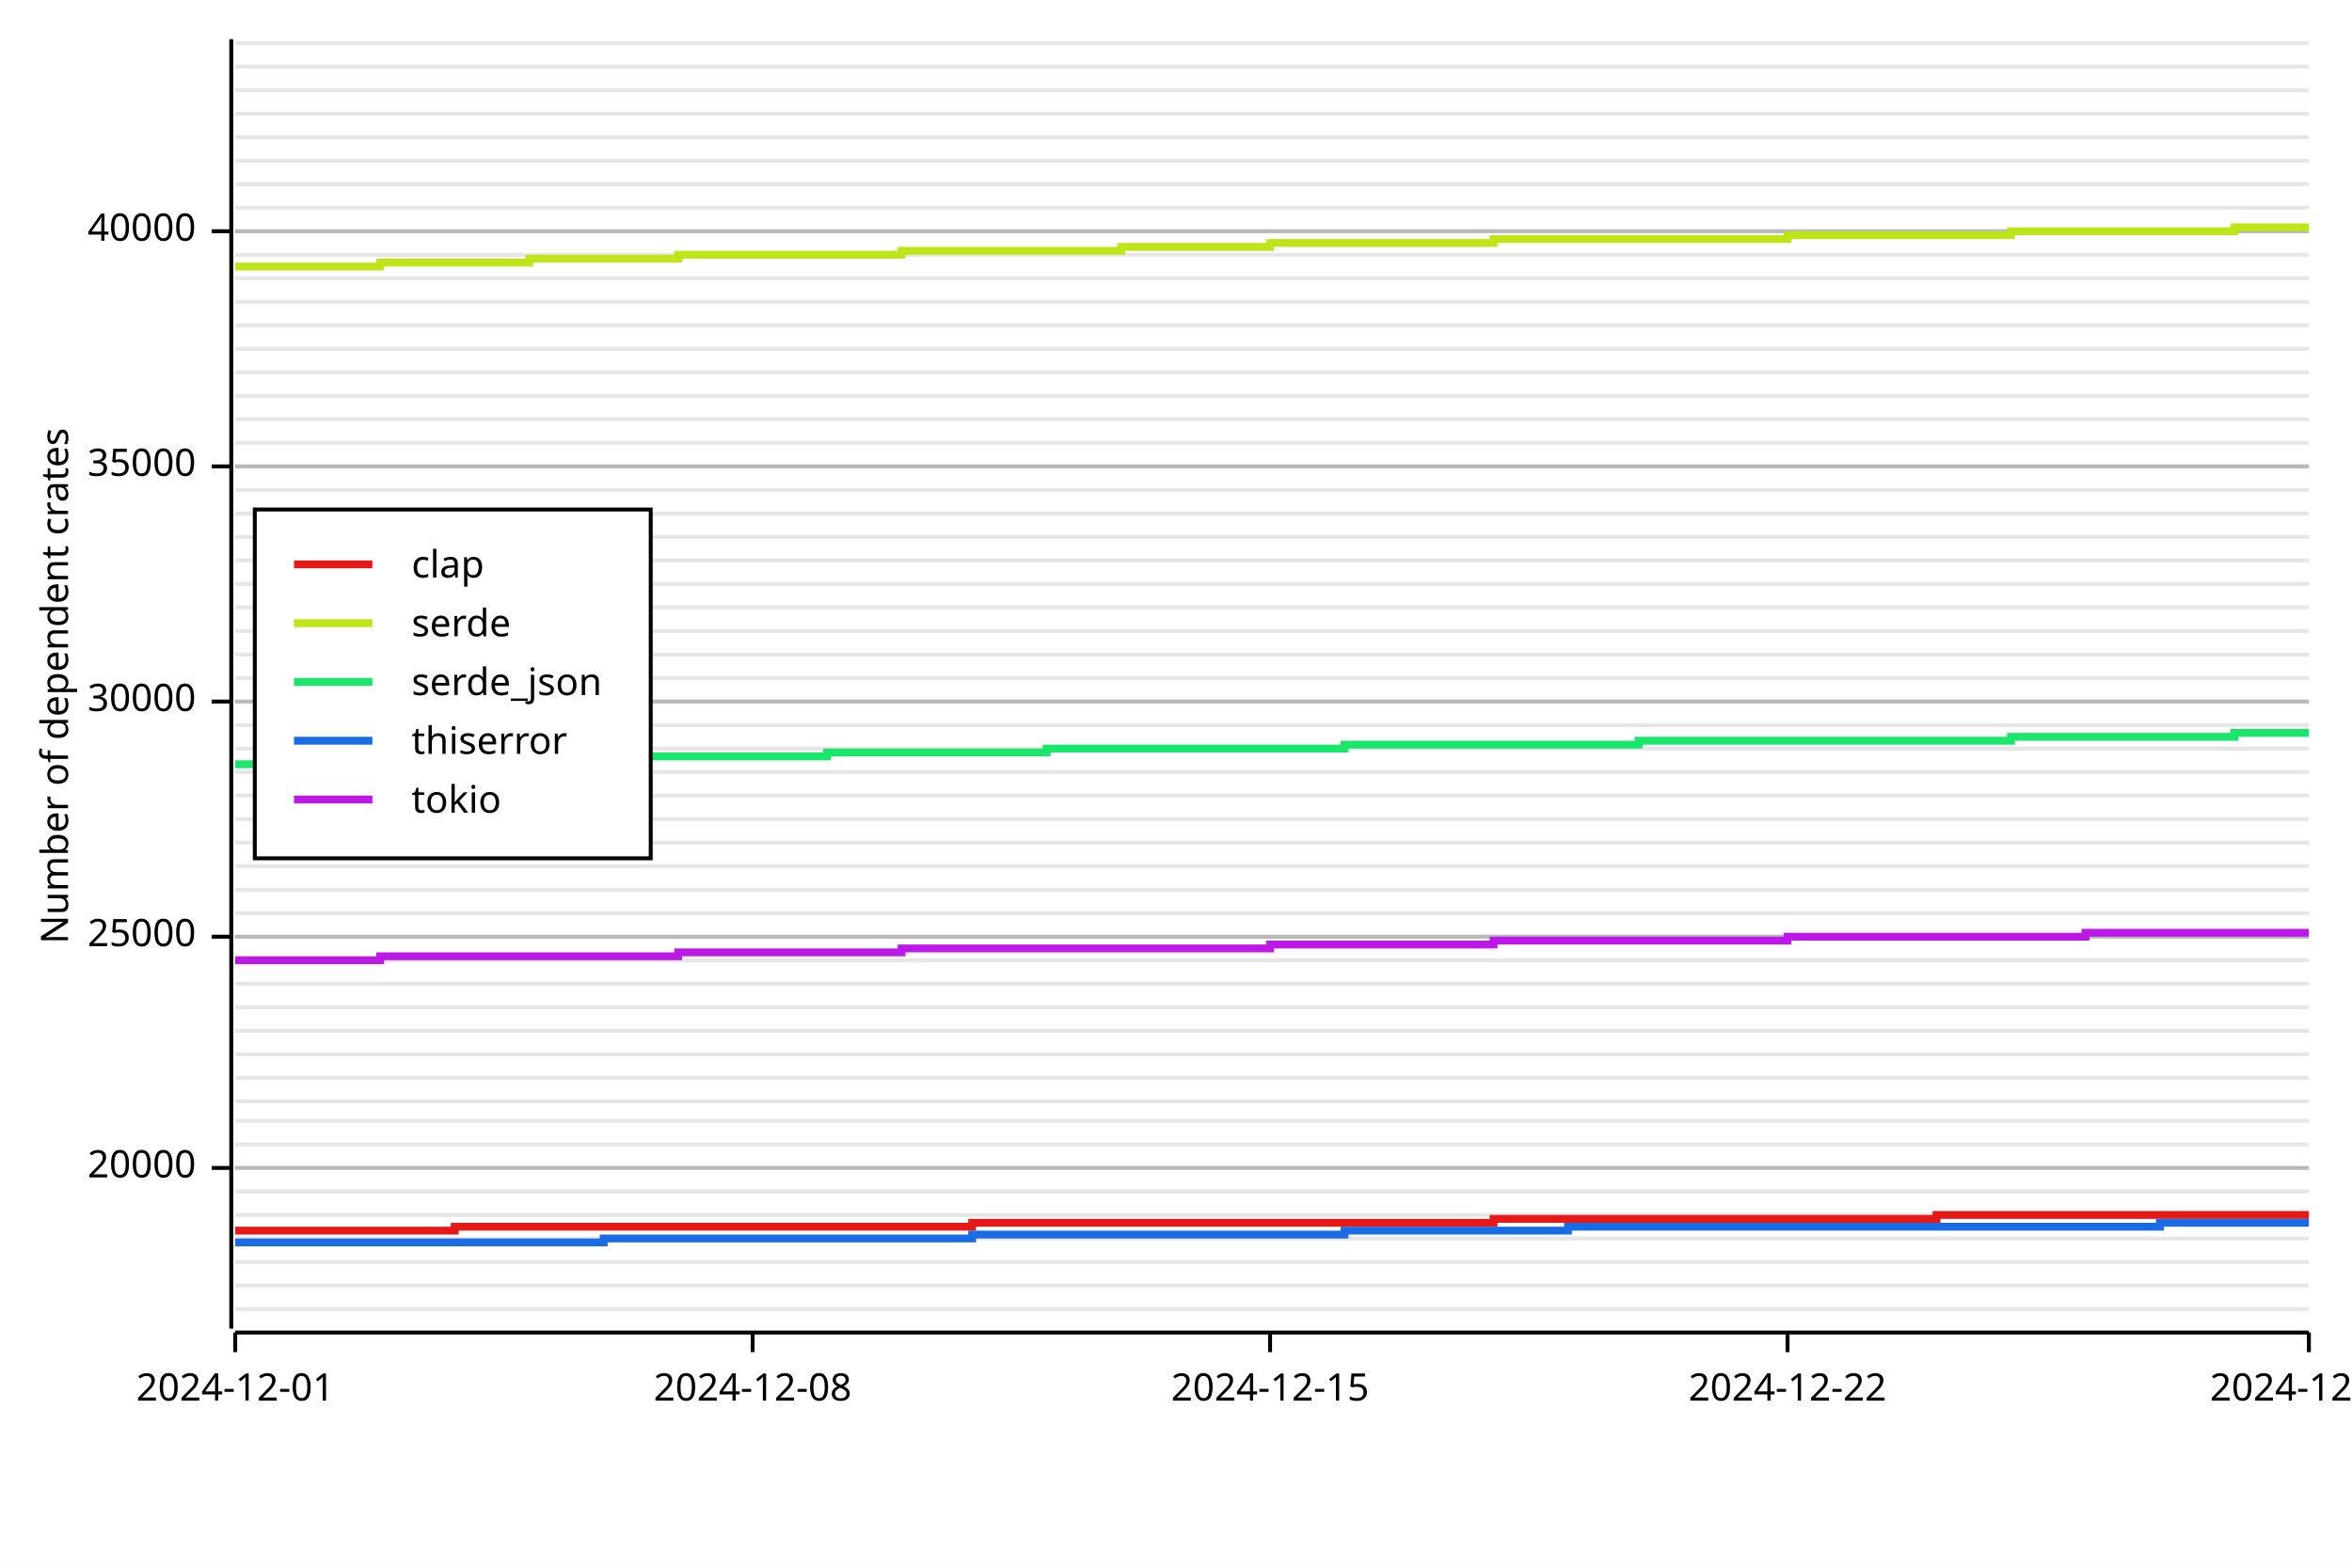
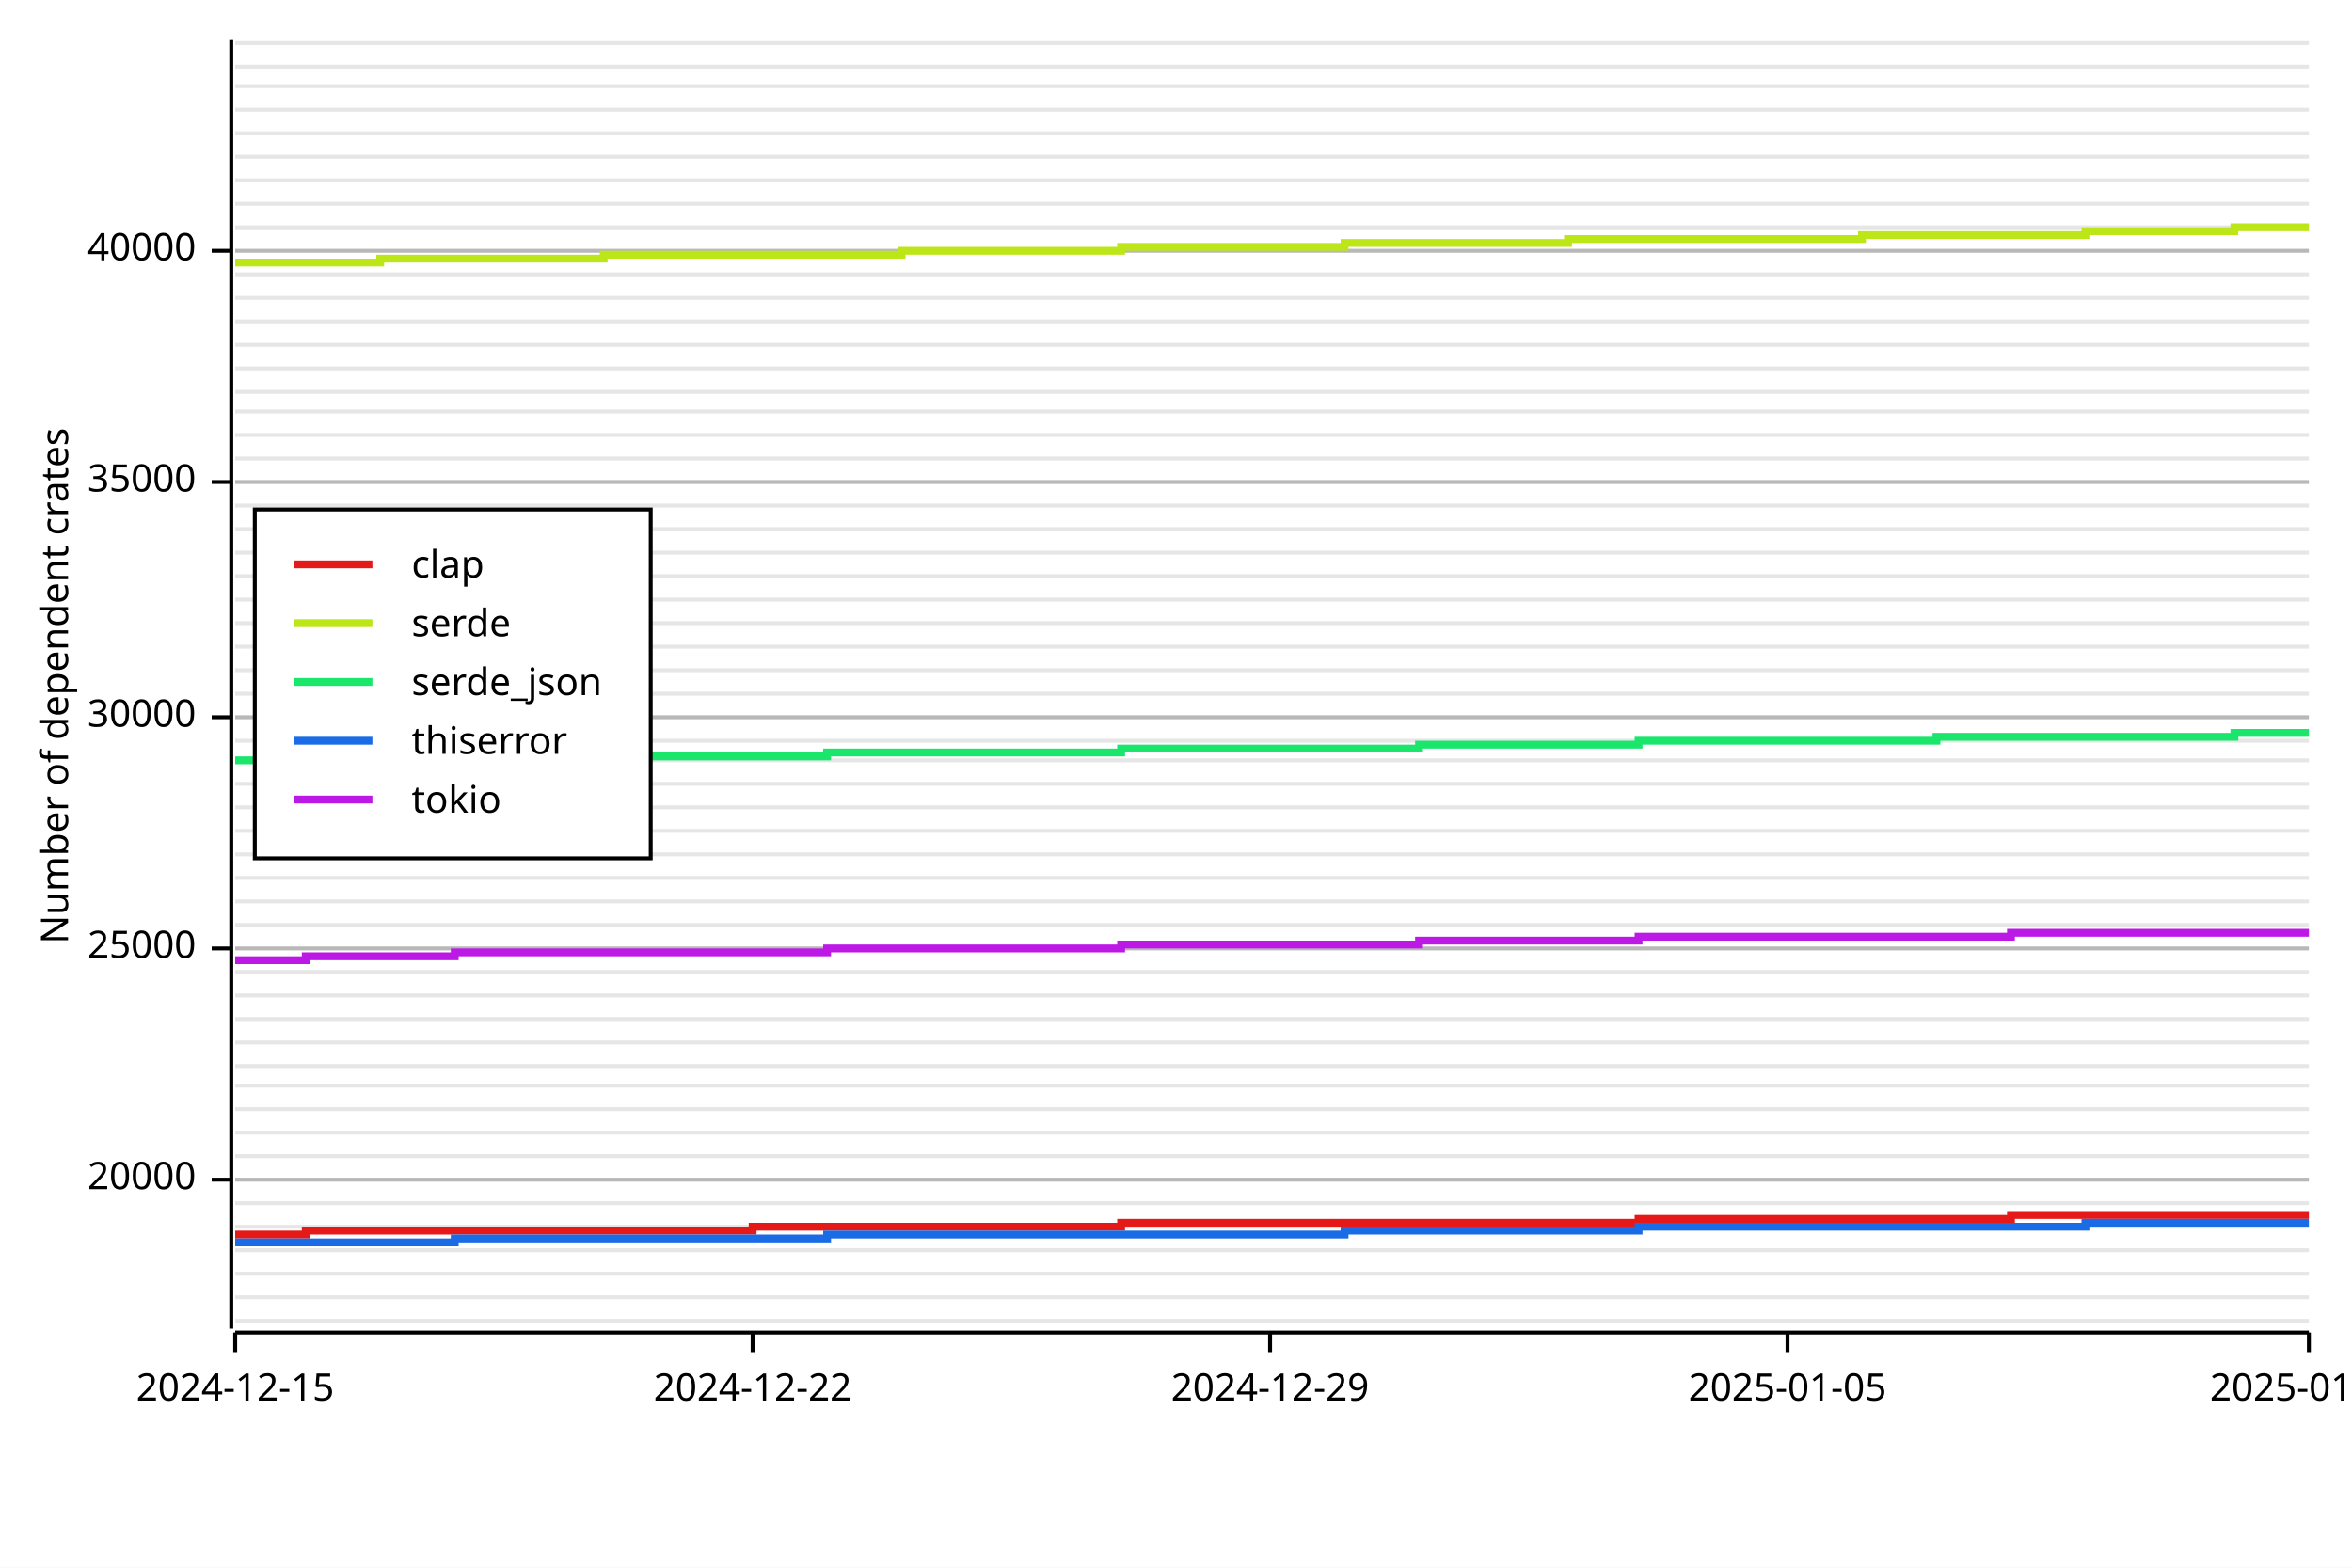
<svg xmlns="http://www.w3.org/2000/svg" width="600" height="400" viewBox="0 0 600 400">
  <rect x="0" y="0" width="600" height="400" opacity="1" fill="#FFFFFF" stroke="none" />
-   <line opacity="0.1" stroke="#000000" stroke-width="1" x1="60" y1="334" x2="589" y2="334" />
-   <line opacity="0.1" stroke="#000000" stroke-width="1" x1="60" y1="328" x2="589" y2="328" />
-   <line opacity="0.1" stroke="#000000" stroke-width="1" x1="60" y1="322" x2="589" y2="322" />
-   <line opacity="0.1" stroke="#000000" stroke-width="1" x1="60" y1="316" x2="589" y2="316" />
-   <line opacity="0.1" stroke="#000000" stroke-width="1" x1="60" y1="310" x2="589" y2="310" />
-   <line opacity="0.1" stroke="#000000" stroke-width="1" x1="60" y1="304" x2="589" y2="304" />
-   <line opacity="0.1" stroke="#000000" stroke-width="1" x1="60" y1="298" x2="589" y2="298" />
-   <line opacity="0.1" stroke="#000000" stroke-width="1" x1="60" y1="292" x2="589" y2="292" />
-   <line opacity="0.1" stroke="#000000" stroke-width="1" x1="60" y1="286" x2="589" y2="286" />
-   <line opacity="0.1" stroke="#000000" stroke-width="1" x1="60" y1="281" x2="589" y2="281" />
-   <line opacity="0.1" stroke="#000000" stroke-width="1" x1="60" y1="275" x2="589" y2="275" />
-   <line opacity="0.1" stroke="#000000" stroke-width="1" x1="60" y1="269" x2="589" y2="269" />
-   <line opacity="0.1" stroke="#000000" stroke-width="1" x1="60" y1="263" x2="589" y2="263" />
-   <line opacity="0.1" stroke="#000000" stroke-width="1" x1="60" y1="257" x2="589" y2="257" />
-   <line opacity="0.1" stroke="#000000" stroke-width="1" x1="60" y1="251" x2="589" y2="251" />
-   <line opacity="0.1" stroke="#000000" stroke-width="1" x1="60" y1="245" x2="589" y2="245" />
-   <line opacity="0.1" stroke="#000000" stroke-width="1" x1="60" y1="239" x2="589" y2="239" />
-   <line opacity="0.1" stroke="#000000" stroke-width="1" x1="60" y1="233" x2="589" y2="233" />
-   <line opacity="0.1" stroke="#000000" stroke-width="1" x1="60" y1="227" x2="589" y2="227" />
-   <line opacity="0.1" stroke="#000000" stroke-width="1" x1="60" y1="221" x2="589" y2="221" />
-   <line opacity="0.1" stroke="#000000" stroke-width="1" x1="60" y1="215" x2="589" y2="215" />
-   <line opacity="0.1" stroke="#000000" stroke-width="1" x1="60" y1="209" x2="589" y2="209" />
-   <line opacity="0.1" stroke="#000000" stroke-width="1" x1="60" y1="203" x2="589" y2="203" />
-   <line opacity="0.1" stroke="#000000" stroke-width="1" x1="60" y1="197" x2="589" y2="197" />
-   <line opacity="0.1" stroke="#000000" stroke-width="1" x1="60" y1="191" x2="589" y2="191" />
-   <line opacity="0.1" stroke="#000000" stroke-width="1" x1="60" y1="185" x2="589" y2="185" />
-   <line opacity="0.1" stroke="#000000" stroke-width="1" x1="60" y1="179" x2="589" y2="179" />
-   <line opacity="0.1" stroke="#000000" stroke-width="1" x1="60" y1="173" x2="589" y2="173" />
-   <line opacity="0.1" stroke="#000000" stroke-width="1" x1="60" y1="167" x2="589" y2="167" />
-   <line opacity="0.1" stroke="#000000" stroke-width="1" x1="60" y1="161" x2="589" y2="161" />
-   <line opacity="0.1" stroke="#000000" stroke-width="1" x1="60" y1="155" x2="589" y2="155" />
-   <line opacity="0.1" stroke="#000000" stroke-width="1" x1="60" y1="149" x2="589" y2="149" />
-   <line opacity="0.1" stroke="#000000" stroke-width="1" x1="60" y1="143" x2="589" y2="143" />
-   <line opacity="0.1" stroke="#000000" stroke-width="1" x1="60" y1="137" x2="589" y2="137" />
-   <line opacity="0.1" stroke="#000000" stroke-width="1" x1="60" y1="131" x2="589" y2="131" />
-   <line opacity="0.1" stroke="#000000" stroke-width="1" x1="60" y1="125" x2="589" y2="125" />
-   <line opacity="0.1" stroke="#000000" stroke-width="1" x1="60" y1="119" x2="589" y2="119" />
-   <line opacity="0.1" stroke="#000000" stroke-width="1" x1="60" y1="113" x2="589" y2="113" />
-   <line opacity="0.1" stroke="#000000" stroke-width="1" x1="60" y1="107" x2="589" y2="107" />
-   <line opacity="0.1" stroke="#000000" stroke-width="1" x1="60" y1="101" x2="589" y2="101" />
-   <line opacity="0.1" stroke="#000000" stroke-width="1" x1="60" y1="95" x2="589" y2="95" />
-   <line opacity="0.1" stroke="#000000" stroke-width="1" x1="60" y1="89" x2="589" y2="89" />
-   <line opacity="0.1" stroke="#000000" stroke-width="1" x1="60" y1="83" x2="589" y2="83" />
-   <line opacity="0.1" stroke="#000000" stroke-width="1" x1="60" y1="77" x2="589" y2="77" />
-   <line opacity="0.1" stroke="#000000" stroke-width="1" x1="60" y1="71" x2="589" y2="71" />
-   <line opacity="0.1" stroke="#000000" stroke-width="1" x1="60" y1="65" x2="589" y2="65" />
-   <line opacity="0.1" stroke="#000000" stroke-width="1" x1="60" y1="59" x2="589" y2="59" />
-   <line opacity="0.1" stroke="#000000" stroke-width="1" x1="60" y1="53" x2="589" y2="53" />
-   <line opacity="0.1" stroke="#000000" stroke-width="1" x1="60" y1="47" x2="589" y2="47" />
-   <line opacity="0.1" stroke="#000000" stroke-width="1" x1="60" y1="41" x2="589" y2="41" />
-   <line opacity="0.1" stroke="#000000" stroke-width="1" x1="60" y1="35" x2="589" y2="35" />
-   <line opacity="0.1" stroke="#000000" stroke-width="1" x1="60" y1="29" x2="589" y2="29" />
-   <line opacity="0.1" stroke="#000000" stroke-width="1" x1="60" y1="23" x2="589" y2="23" />
+   <line opacity="0.1" stroke="#000000" stroke-width="1" x1="60" y1="337" x2="589" y2="337" />
+   <line opacity="0.1" stroke="#000000" stroke-width="1" x1="60" y1="331" x2="589" y2="331" />
+   <line opacity="0.1" stroke="#000000" stroke-width="1" x1="60" y1="325" x2="589" y2="325" />
+   <line opacity="0.1" stroke="#000000" stroke-width="1" x1="60" y1="319" x2="589" y2="319" />
+   <line opacity="0.1" stroke="#000000" stroke-width="1" x1="60" y1="313" x2="589" y2="313" />
+   <line opacity="0.1" stroke="#000000" stroke-width="1" x1="60" y1="307" x2="589" y2="307" />
+   <line opacity="0.1" stroke="#000000" stroke-width="1" x1="60" y1="301" x2="589" y2="301" />
+   <line opacity="0.1" stroke="#000000" stroke-width="1" x1="60" y1="295" x2="589" y2="295" />
+   <line opacity="0.1" stroke="#000000" stroke-width="1" x1="60" y1="289" x2="589" y2="289" />
+   <line opacity="0.1" stroke="#000000" stroke-width="1" x1="60" y1="283" x2="589" y2="283" />
+   <line opacity="0.1" stroke="#000000" stroke-width="1" x1="60" y1="277" x2="589" y2="277" />
+   <line opacity="0.1" stroke="#000000" stroke-width="1" x1="60" y1="272" x2="589" y2="272" />
+   <line opacity="0.1" stroke="#000000" stroke-width="1" x1="60" y1="266" x2="589" y2="266" />
+   <line opacity="0.1" stroke="#000000" stroke-width="1" x1="60" y1="260" x2="589" y2="260" />
+   <line opacity="0.1" stroke="#000000" stroke-width="1" x1="60" y1="254" x2="589" y2="254" />
+   <line opacity="0.1" stroke="#000000" stroke-width="1" x1="60" y1="248" x2="589" y2="248" />
+   <line opacity="0.1" stroke="#000000" stroke-width="1" x1="60" y1="242" x2="589" y2="242" />
+   <line opacity="0.1" stroke="#000000" stroke-width="1" x1="60" y1="236" x2="589" y2="236" />
+   <line opacity="0.1" stroke="#000000" stroke-width="1" x1="60" y1="230" x2="589" y2="230" />
+   <line opacity="0.1" stroke="#000000" stroke-width="1" x1="60" y1="224" x2="589" y2="224" />
+   <line opacity="0.1" stroke="#000000" stroke-width="1" x1="60" y1="218" x2="589" y2="218" />
+   <line opacity="0.1" stroke="#000000" stroke-width="1" x1="60" y1="212" x2="589" y2="212" />
+   <line opacity="0.1" stroke="#000000" stroke-width="1" x1="60" y1="206" x2="589" y2="206" />
+   <line opacity="0.1" stroke="#000000" stroke-width="1" x1="60" y1="200" x2="589" y2="200" />
+   <line opacity="0.1" stroke="#000000" stroke-width="1" x1="60" y1="194" x2="589" y2="194" />
+   <line opacity="0.1" stroke="#000000" stroke-width="1" x1="60" y1="189" x2="589" y2="189" />
+   <line opacity="0.1" stroke="#000000" stroke-width="1" x1="60" y1="183" x2="589" y2="183" />
+   <line opacity="0.1" stroke="#000000" stroke-width="1" x1="60" y1="177" x2="589" y2="177" />
+   <line opacity="0.1" stroke="#000000" stroke-width="1" x1="60" y1="171" x2="589" y2="171" />
+   <line opacity="0.1" stroke="#000000" stroke-width="1" x1="60" y1="165" x2="589" y2="165" />
+   <line opacity="0.1" stroke="#000000" stroke-width="1" x1="60" y1="159" x2="589" y2="159" />
+   <line opacity="0.1" stroke="#000000" stroke-width="1" x1="60" y1="153" x2="589" y2="153" />
+   <line opacity="0.1" stroke="#000000" stroke-width="1" x1="60" y1="147" x2="589" y2="147" />
+   <line opacity="0.1" stroke="#000000" stroke-width="1" x1="60" y1="141" x2="589" y2="141" />
+   <line opacity="0.1" stroke="#000000" stroke-width="1" x1="60" y1="135" x2="589" y2="135" />
+   <line opacity="0.1" stroke="#000000" stroke-width="1" x1="60" y1="129" x2="589" y2="129" />
+   <line opacity="0.1" stroke="#000000" stroke-width="1" x1="60" y1="123" x2="589" y2="123" />
+   <line opacity="0.1" stroke="#000000" stroke-width="1" x1="60" y1="117" x2="589" y2="117" />
+   <line opacity="0.1" stroke="#000000" stroke-width="1" x1="60" y1="111" x2="589" y2="111" />
+   <line opacity="0.1" stroke="#000000" stroke-width="1" x1="60" y1="105" x2="589" y2="105" />
+   <line opacity="0.1" stroke="#000000" stroke-width="1" x1="60" y1="100" x2="589" y2="100" />
+   <line opacity="0.1" stroke="#000000" stroke-width="1" x1="60" y1="94" x2="589" y2="94" />
+   <line opacity="0.1" stroke="#000000" stroke-width="1" x1="60" y1="88" x2="589" y2="88" />
+   <line opacity="0.1" stroke="#000000" stroke-width="1" x1="60" y1="82" x2="589" y2="82" />
+   <line opacity="0.1" stroke="#000000" stroke-width="1" x1="60" y1="76" x2="589" y2="76" />
+   <line opacity="0.1" stroke="#000000" stroke-width="1" x1="60" y1="70" x2="589" y2="70" />
+   <line opacity="0.1" stroke="#000000" stroke-width="1" x1="60" y1="64" x2="589" y2="64" />
+   <line opacity="0.1" stroke="#000000" stroke-width="1" x1="60" y1="58" x2="589" y2="58" />
+   <line opacity="0.1" stroke="#000000" stroke-width="1" x1="60" y1="52" x2="589" y2="52" />
+   <line opacity="0.1" stroke="#000000" stroke-width="1" x1="60" y1="46" x2="589" y2="46" />
+   <line opacity="0.1" stroke="#000000" stroke-width="1" x1="60" y1="40" x2="589" y2="40" />
+   <line opacity="0.1" stroke="#000000" stroke-width="1" x1="60" y1="34" x2="589" y2="34" />
+   <line opacity="0.1" stroke="#000000" stroke-width="1" x1="60" y1="28" x2="589" y2="28" />
+   <line opacity="0.1" stroke="#000000" stroke-width="1" x1="60" y1="22" x2="589" y2="22" />
  <line opacity="0.1" stroke="#000000" stroke-width="1" x1="60" y1="17" x2="589" y2="17" />
  <line opacity="0.1" stroke="#000000" stroke-width="1" x1="60" y1="11" x2="589" y2="11" />
  <text x="10" y="175" dy="0.76em" text-anchor="middle" font-family="sans-serif" font-size="9.677" opacity="1" fill="#000000" transform="rotate(270, 10, 175)">
Number of dependent crates
</text>
-   <line opacity="0.2" stroke="#000000" stroke-width="1" x1="60" y1="298" x2="589" y2="298" />
-   <line opacity="0.2" stroke="#000000" stroke-width="1" x1="60" y1="239" x2="589" y2="239" />
-   <line opacity="0.2" stroke="#000000" stroke-width="1" x1="60" y1="179" x2="589" y2="179" />
-   <line opacity="0.2" stroke="#000000" stroke-width="1" x1="60" y1="119" x2="589" y2="119" />
-   <line opacity="0.2" stroke="#000000" stroke-width="1" x1="60" y1="59" x2="589" y2="59" />
+   <line opacity="0.2" stroke="#000000" stroke-width="1" x1="60" y1="301" x2="589" y2="301" />
+   <line opacity="0.2" stroke="#000000" stroke-width="1" x1="60" y1="242" x2="589" y2="242" />
+   <line opacity="0.2" stroke="#000000" stroke-width="1" x1="60" y1="183" x2="589" y2="183" />
+   <line opacity="0.2" stroke="#000000" stroke-width="1" x1="60" y1="123" x2="589" y2="123" />
+   <line opacity="0.2" stroke="#000000" stroke-width="1" x1="60" y1="64" x2="589" y2="64" />
  <polyline fill="none" opacity="1" stroke="#000000" stroke-width="1" points="59,10 59,339 " />
-   <text x="50" y="298" dy="0.5ex" text-anchor="end" font-family="sans-serif" font-size="9.677" opacity="1" fill="#000000">
+   <text x="50" y="301" dy="0.5ex" text-anchor="end" font-family="sans-serif" font-size="9.677" opacity="1" fill="#000000">
20000
</text>
-   <polyline fill="none" opacity="1" stroke="#000000" stroke-width="1" points="54,298 59,298 " />
-   <text x="50" y="239" dy="0.5ex" text-anchor="end" font-family="sans-serif" font-size="9.677" opacity="1" fill="#000000">
+   <polyline fill="none" opacity="1" stroke="#000000" stroke-width="1" points="54,301 59,301 " />
+   <text x="50" y="242" dy="0.5ex" text-anchor="end" font-family="sans-serif" font-size="9.677" opacity="1" fill="#000000">
25000
</text>
-   <polyline fill="none" opacity="1" stroke="#000000" stroke-width="1" points="54,239 59,239 " />
-   <text x="50" y="179" dy="0.5ex" text-anchor="end" font-family="sans-serif" font-size="9.677" opacity="1" fill="#000000">
+   <polyline fill="none" opacity="1" stroke="#000000" stroke-width="1" points="54,242 59,242 " />
+   <text x="50" y="183" dy="0.5ex" text-anchor="end" font-family="sans-serif" font-size="9.677" opacity="1" fill="#000000">
30000
</text>
-   <polyline fill="none" opacity="1" stroke="#000000" stroke-width="1" points="54,179 59,179 " />
-   <text x="50" y="119" dy="0.5ex" text-anchor="end" font-family="sans-serif" font-size="9.677" opacity="1" fill="#000000">
+   <polyline fill="none" opacity="1" stroke="#000000" stroke-width="1" points="54,183 59,183 " />
+   <text x="50" y="123" dy="0.5ex" text-anchor="end" font-family="sans-serif" font-size="9.677" opacity="1" fill="#000000">
35000
</text>
-   <polyline fill="none" opacity="1" stroke="#000000" stroke-width="1" points="54,119 59,119 " />
-   <text x="50" y="59" dy="0.5ex" text-anchor="end" font-family="sans-serif" font-size="9.677" opacity="1" fill="#000000">
+   <polyline fill="none" opacity="1" stroke="#000000" stroke-width="1" points="54,123 59,123 " />
+   <text x="50" y="64" dy="0.5ex" text-anchor="end" font-family="sans-serif" font-size="9.677" opacity="1" fill="#000000">
40000
</text>
-   <polyline fill="none" opacity="1" stroke="#000000" stroke-width="1" points="54,59 59,59 " />
+   <polyline fill="none" opacity="1" stroke="#000000" stroke-width="1" points="54,64 59,64 " />
  <polyline fill="none" opacity="1" stroke="#000000" stroke-width="1" points="60,340 589,340 " />
  <text x="60" y="350" dy="0.76em" text-anchor="middle" font-family="sans-serif" font-size="9.677" opacity="1" fill="#000000">
- 2024-12-01
+ 2024-12-15
</text>
  <polyline fill="none" opacity="1" stroke="#000000" stroke-width="1" points="60,340 60,345 " />
  <text x="192" y="350" dy="0.76em" text-anchor="middle" font-family="sans-serif" font-size="9.677" opacity="1" fill="#000000">
- 2024-12-08
+ 2024-12-22
</text>
  <polyline fill="none" opacity="1" stroke="#000000" stroke-width="1" points="192,340 192,345 " />
  <text x="324" y="350" dy="0.76em" text-anchor="middle" font-family="sans-serif" font-size="9.677" opacity="1" fill="#000000">
- 2024-12-15
+ 2024-12-29
</text>
  <polyline fill="none" opacity="1" stroke="#000000" stroke-width="1" points="324,340 324,345 " />
  <text x="456" y="350" dy="0.76em" text-anchor="middle" font-family="sans-serif" font-size="9.677" opacity="1" fill="#000000">
- 2024-12-22
+ 2025-01-05
</text>
  <polyline fill="none" opacity="1" stroke="#000000" stroke-width="1" points="456,340 456,345 " />
  <text x="589" y="350" dy="0.76em" text-anchor="middle" font-family="sans-serif" font-size="9.677" opacity="1" fill="#000000">
- 2024-12-29
+ 2025-01-12
</text>
  <polyline fill="none" opacity="1" stroke="#000000" stroke-width="1" points="589,340 589,345 " />
-   <polyline fill="none" opacity="1" stroke="#E61919" stroke-width="2" points="60,314 60,314 78,314 78,314 97,314 97,314 116,314 116,313 135,313 135,313 154,313 154,313 173,313 173,313 192,313 192,313 211,313 211,313 230,313 230,313 248,313 248,312 267,312 267,312 286,312 286,312 305,312 305,312 324,312 324,312 343,312 343,312 362,312 362,312 381,312 381,311 400,311 400,311 418,311 418,311 437,311 437,311 456,311 456,311 475,311 475,311 494,311 494,310 513,310 513,310 532,310 532,310 551,310 551,310 570,310 570,310 589,310 " />
-   <polyline fill="none" opacity="1" stroke="#BDE619" stroke-width="2" points="60,68 60,68 78,68 78,68 97,68 97,67 116,67 116,67 135,67 135,66 154,66 154,66 173,66 173,65 192,65 192,65 211,65 211,65 230,65 230,64 248,64 248,64 267,64 267,64 286,64 286,63 305,63 305,63 324,63 324,62 343,62 343,62 362,62 362,62 381,62 381,61 400,61 400,61 418,61 418,61 437,61 437,61 456,61 456,60 475,60 475,60 494,60 494,60 513,60 513,59 532,59 532,59 551,59 551,59 570,59 570,58 589,58 " />
-   <polyline fill="none" opacity="1" stroke="#19E66B" stroke-width="2" points="60,195 60,195 78,195 78,194 97,194 97,194 116,194 116,194 135,194 135,193 154,193 154,193 173,193 173,193 192,193 192,193 211,193 211,192 230,192 230,192 248,192 248,192 267,192 267,191 286,191 286,191 305,191 305,191 324,191 324,191 343,191 343,190 362,190 362,190 381,190 381,190 400,190 400,190 418,190 418,189 437,189 437,189 456,189 456,189 475,189 475,189 494,189 494,189 513,189 513,188 532,188 532,188 551,188 551,188 570,188 570,187 589,187 " />
-   <polyline fill="none" opacity="1" stroke="#196BE6" stroke-width="2" points="60,317 60,317 78,317 78,317 97,317 97,317 116,317 116,317 135,317 135,317 154,317 154,316 173,316 173,316 192,316 192,316 211,316 211,316 230,316 230,316 248,316 248,315 267,315 267,315 286,315 286,315 305,315 305,315 324,315 324,315 343,315 343,314 362,314 362,314 381,314 381,314 400,314 400,313 418,313 418,313 437,313 437,313 456,313 456,313 475,313 475,313 494,313 494,313 513,313 513,313 532,313 532,313 551,313 551,312 570,312 570,312 589,312 " />
-   <polyline fill="none" opacity="1" stroke="#BD19E6" stroke-width="2" points="60,245 60,245 78,245 78,245 97,245 97,244 116,244 116,244 135,244 135,244 154,244 154,244 173,244 173,243 192,243 192,243 211,243 211,243 230,243 230,242 248,242 248,242 267,242 267,242 286,242 286,242 305,242 305,242 324,242 324,241 343,241 343,241 362,241 362,241 381,241 381,240 400,240 400,240 418,240 418,240 437,240 437,240 456,240 456,239 475,239 475,239 494,239 494,239 513,239 513,239 532,239 532,238 551,238 551,238 570,238 570,238 589,238 " />
+   <polyline fill="none" opacity="1" stroke="#E61919" stroke-width="2" points="60,315 60,315 78,315 78,314 97,314 97,314 116,314 116,314 135,314 135,314 154,314 154,314 173,314 173,314 192,314 192,313 211,313 211,313 230,313 230,313 248,313 248,313 267,313 267,313 286,313 286,312 305,312 305,312 324,312 324,312 343,312 343,312 362,312 362,312 381,312 381,312 400,312 400,312 418,312 418,311 437,311 456,311 475,311 475,311 494,311 494,311 513,311 513,310 532,310 532,310 551,310 551,310 570,310 570,310 589,310 " />
+   <polyline fill="none" opacity="1" stroke="#BDE619" stroke-width="2" points="60,67 60,67 78,67 78,67 97,67 97,66 116,66 116,66 135,66 135,66 154,66 154,65 173,65 173,65 192,65 192,65 211,65 211,65 230,65 230,64 248,64 248,64 267,64 267,64 286,64 286,63 305,63 305,63 324,63 324,63 343,63 343,62 362,62 362,62 381,62 381,62 400,62 400,61 418,61 418,61 437,61 456,61 475,61 475,60 494,60 494,60 513,60 513,60 532,60 532,59 551,59 551,59 570,59 570,58 589,58 " />
+   <polyline fill="none" opacity="1" stroke="#19E66B" stroke-width="2" points="60,194 60,194 78,194 78,194 97,194 97,194 116,194 116,193 135,193 135,193 154,193 154,193 173,193 173,193 192,193 192,193 211,193 211,192 230,192 230,192 248,192 248,192 267,192 267,192 286,192 286,191 305,191 305,191 324,191 324,191 343,191 343,191 362,191 362,190 381,190 381,190 400,190 400,190 418,190 418,189 437,189 456,189 475,189 475,189 494,189 494,188 513,188 513,188 532,188 532,188 551,188 551,188 570,188 570,187 589,187 " />
+   <polyline fill="none" opacity="1" stroke="#196BE6" stroke-width="2" points="60,317 60,317 78,317 78,317 97,317 97,317 116,317 116,316 135,316 135,316 154,316 154,316 173,316 173,316 192,316 192,316 211,316 211,315 230,315 230,315 248,315 248,315 267,315 267,315 286,315 286,315 305,315 305,315 324,315 324,315 343,315 343,314 362,314 362,314 381,314 381,314 400,314 400,314 418,314 418,313 437,313 456,313 475,313 475,313 494,313 494,313 513,313 513,313 532,313 532,312 551,312 551,312 570,312 570,312 589,312 " />
+   <polyline fill="none" opacity="1" stroke="#BD19E6" stroke-width="2" points="60,245 60,245 78,245 78,244 97,244 97,244 116,244 116,243 135,243 135,243 154,243 154,243 173,243 173,243 192,243 192,243 211,243 211,242 230,242 230,242 248,242 248,242 267,242 267,242 286,242 286,241 305,241 305,241 324,241 324,241 343,241 343,241 362,241 362,240 381,240 381,240 400,240 400,240 418,240 418,239 437,239 456,239 475,239 475,239 494,239 494,239 513,239 513,238 532,238 532,238 551,238 551,238 570,238 570,238 589,238 " />
  <rect x="65" y="130" width="101" height="89" opacity="1" fill="#FFFFFF" stroke="none" />
  <rect x="65" y="130" width="101" height="89" opacity="1" fill="none" stroke="#000000" />
  <text x="105" y="140" dy="0.76em" text-anchor="start" font-family="sans-serif" font-size="9.677" opacity="1" fill="#000000">
clap
</text>
  <text x="105" y="155" dy="0.76em" text-anchor="start" font-family="sans-serif" font-size="9.677" opacity="1" fill="#000000">
serde
</text>
  <text x="105" y="170" dy="0.76em" text-anchor="start" font-family="sans-serif" font-size="9.677" opacity="1" fill="#000000">
serde_json
</text>
  <text x="105" y="185" dy="0.76em" text-anchor="start" font-family="sans-serif" font-size="9.677" opacity="1" fill="#000000">
thiserror
</text>
  <text x="105" y="200" dy="0.76em" text-anchor="start" font-family="sans-serif" font-size="9.677" opacity="1" fill="#000000">
tokio
</text>
  <polyline fill="none" opacity="1" stroke="#E61919" stroke-width="2" points="75,144 95,144 " />
  <polyline fill="none" opacity="1" stroke="#BDE619" stroke-width="2" points="75,159 95,159 " />
  <polyline fill="none" opacity="1" stroke="#19E66B" stroke-width="2" points="75,174 95,174 " />
  <polyline fill="none" opacity="1" stroke="#196BE6" stroke-width="2" points="75,189 95,189 " />
  <polyline fill="none" opacity="1" stroke="#BD19E6" stroke-width="2" points="75,204 95,204 " />
</svg>
